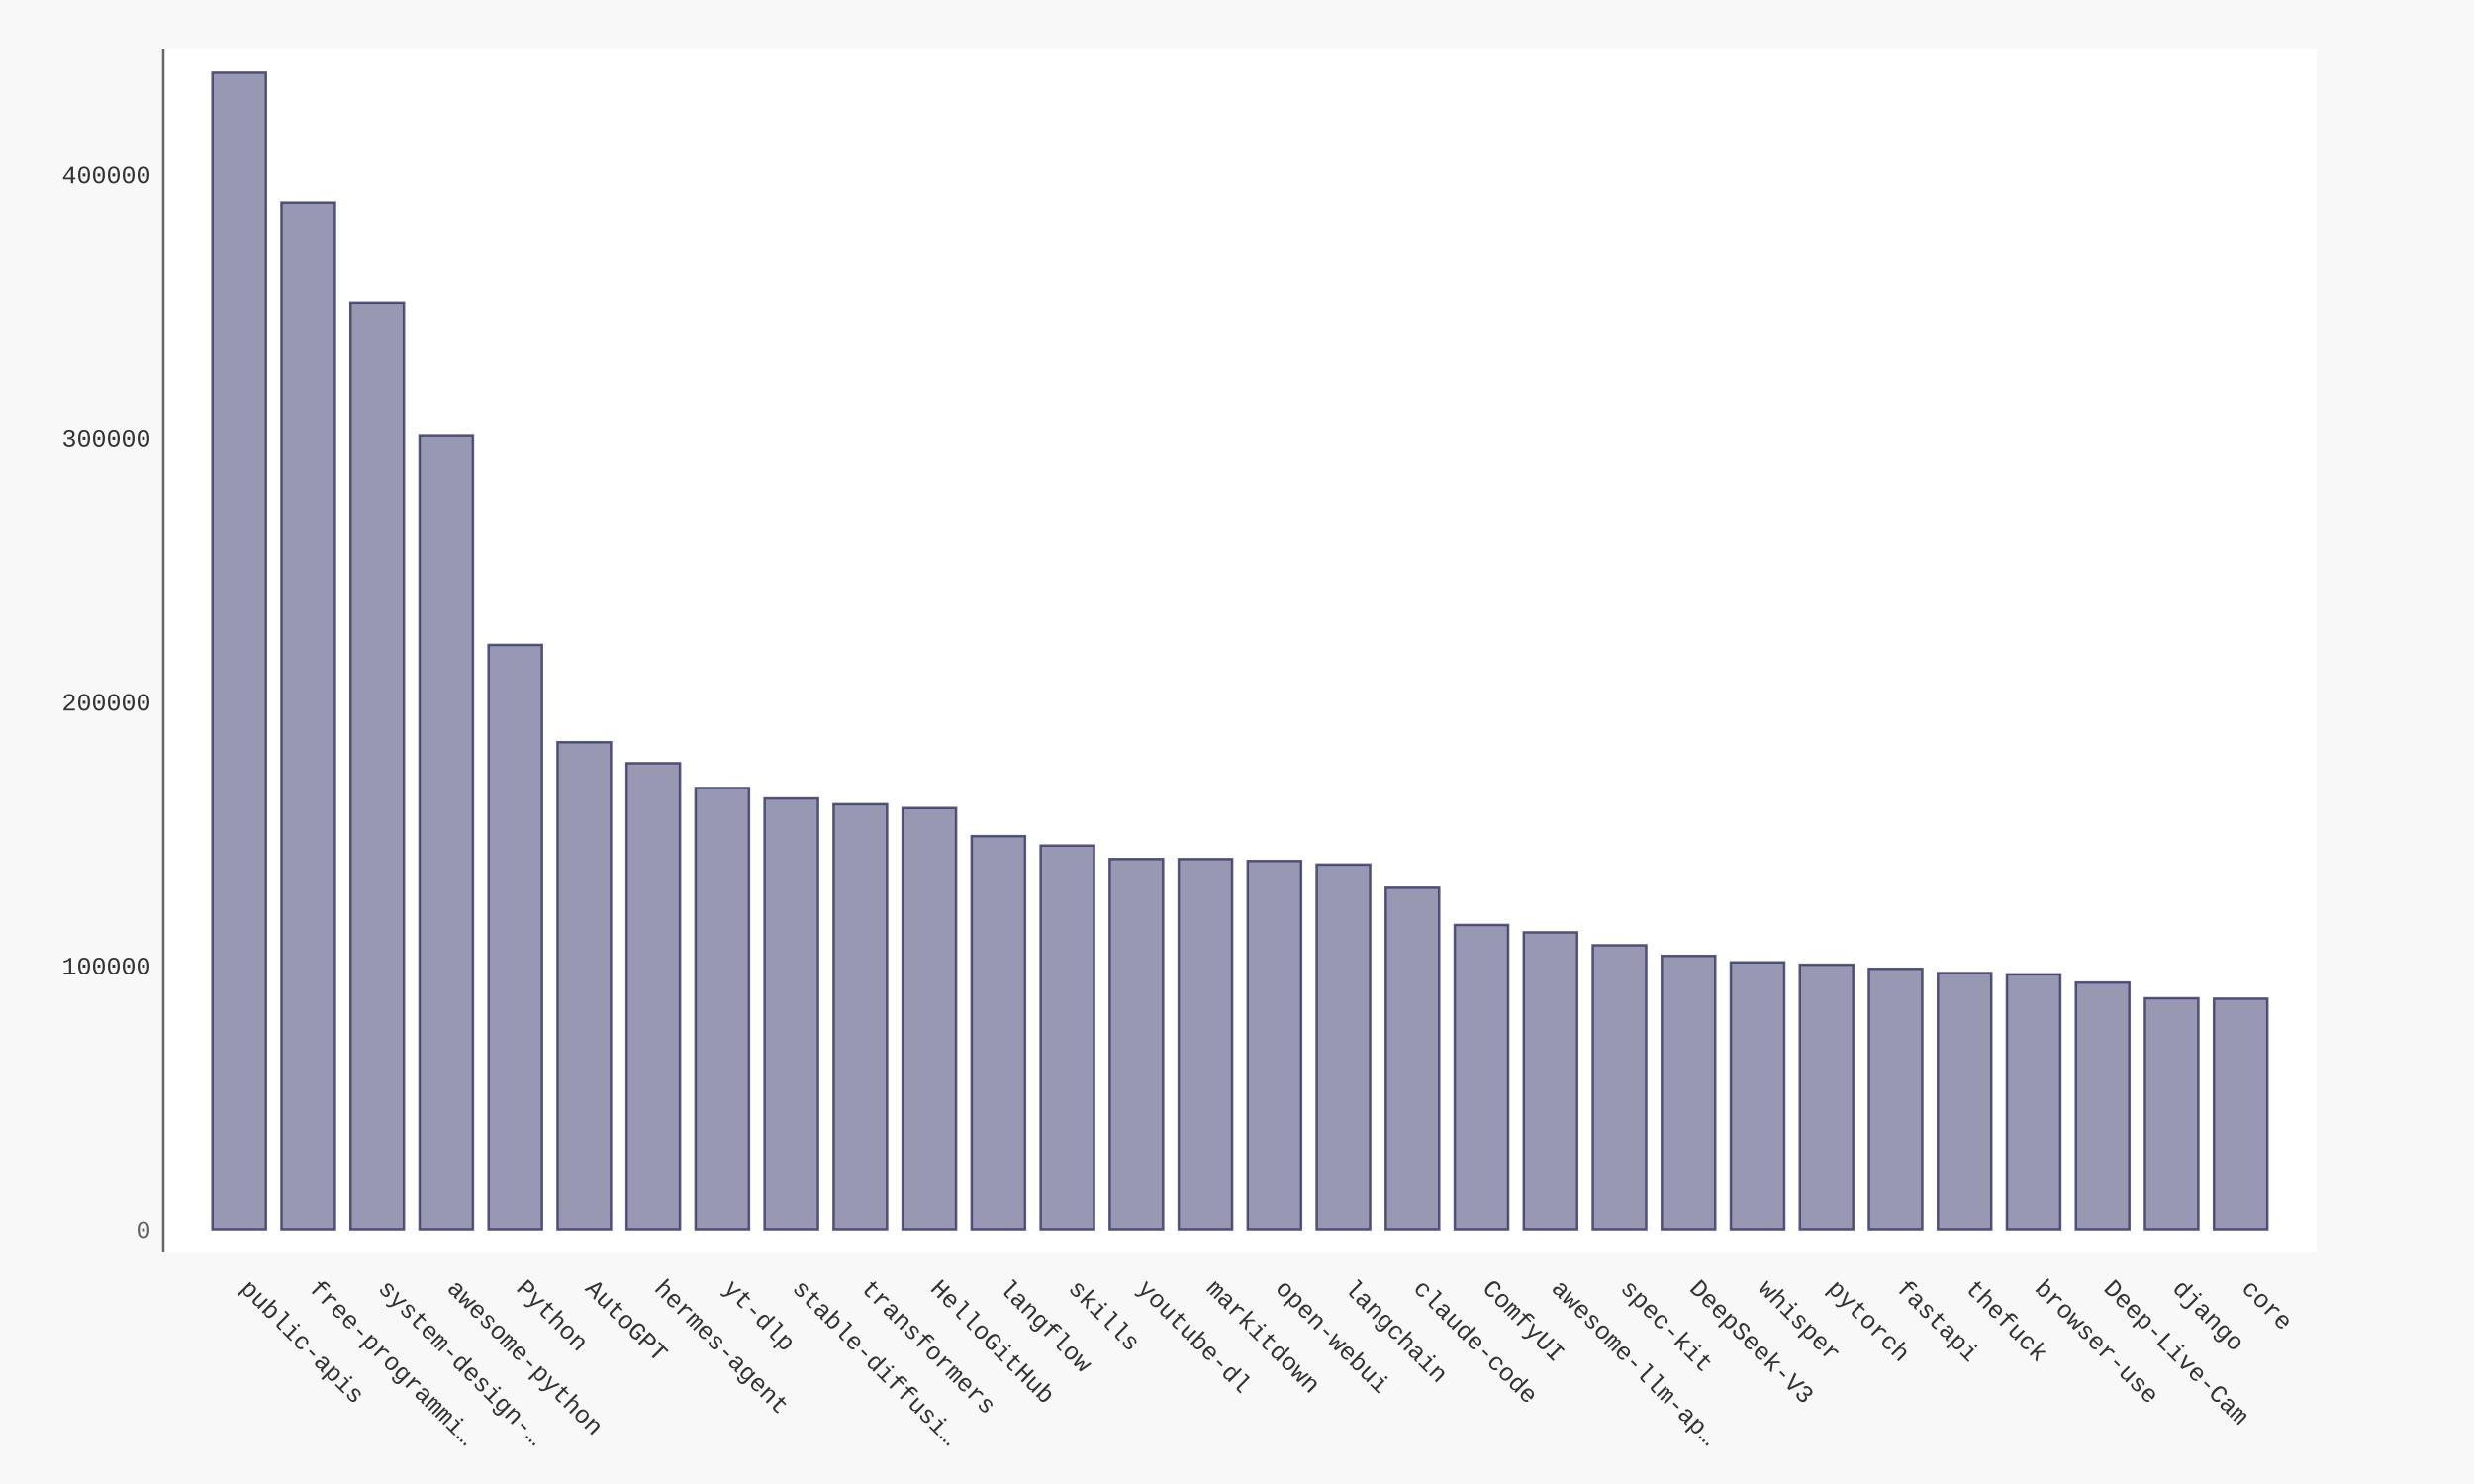
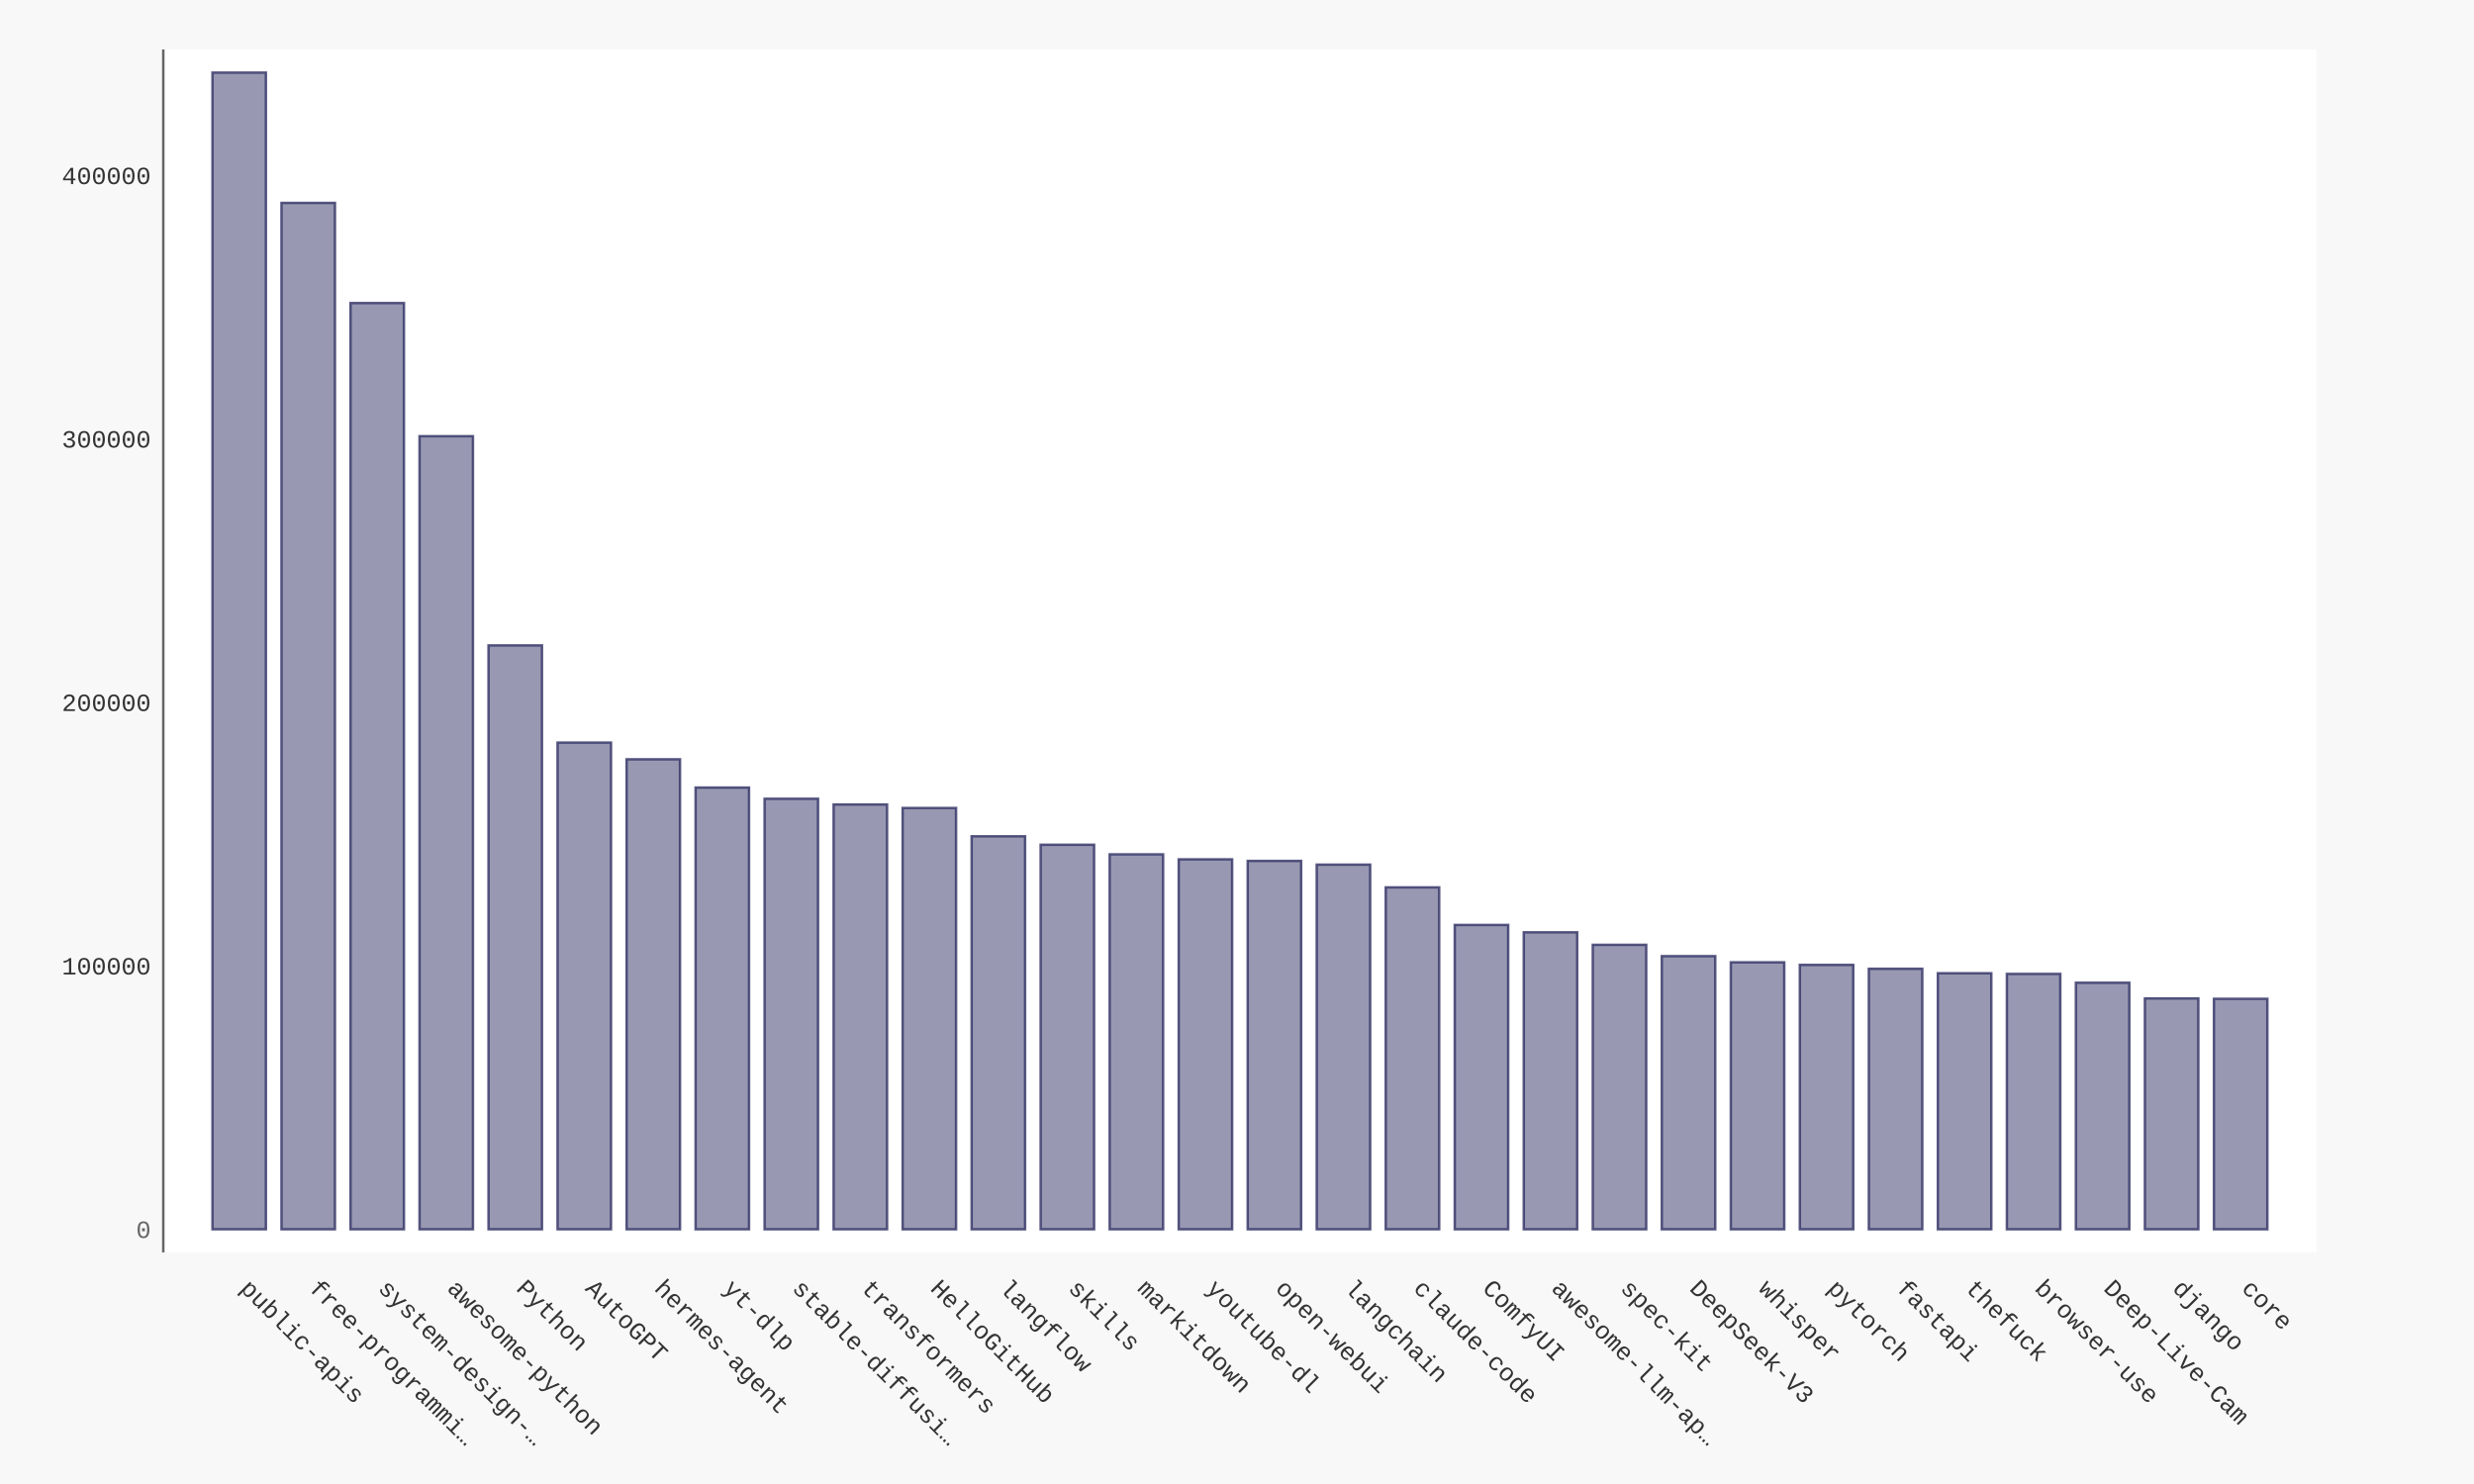
- <svg xmlns="http://www.w3.org/2000/svg" xmlns:xlink="http://www.w3.org/1999/xlink" id="chart-4da16bb6-9e10-4ece-8624-9e4b88df569c" class="pygal-chart" viewBox="0 0 1000 600">
+ <svg xmlns="http://www.w3.org/2000/svg" xmlns:xlink="http://www.w3.org/1999/xlink" id="chart-e664c168-f572-40b7-b600-cc38bc1a1a2d" class="pygal-chart" viewBox="0 0 1000 600">
  <defs>
-     <style type="text/css">#chart-4da16bb6-9e10-4ece-8624-9e4b88df569c{-webkit-user-select:none;-webkit-font-smoothing:antialiased;font-family:Consolas,"Liberation Mono",Menlo,Courier,monospace}#chart-4da16bb6-9e10-4ece-8624-9e4b88df569c .title{font-family:Consolas,"Liberation Mono",Menlo,Courier,monospace;font-size:16px}#chart-4da16bb6-9e10-4ece-8624-9e4b88df569c .legends .legend text{font-family:Consolas,"Liberation Mono",Menlo,Courier,monospace;font-size:14px}#chart-4da16bb6-9e10-4ece-8624-9e4b88df569c .axis text{font-family:Consolas,"Liberation Mono",Menlo,Courier,monospace;font-size:10px}#chart-4da16bb6-9e10-4ece-8624-9e4b88df569c .axis text.major{font-family:Consolas,"Liberation Mono",Menlo,Courier,monospace;font-size:10px}#chart-4da16bb6-9e10-4ece-8624-9e4b88df569c .text-overlay text.value{font-family:Consolas,"Liberation Mono",Menlo,Courier,monospace;font-size:16px}#chart-4da16bb6-9e10-4ece-8624-9e4b88df569c .text-overlay text.label{font-family:Consolas,"Liberation Mono",Menlo,Courier,monospace;font-size:10px}#chart-4da16bb6-9e10-4ece-8624-9e4b88df569c .tooltip{font-family:Consolas,"Liberation Mono",Menlo,Courier,monospace;font-size:14px}#chart-4da16bb6-9e10-4ece-8624-9e4b88df569c text.no_data{font-family:Consolas,"Liberation Mono",Menlo,Courier,monospace;font-size:64px}
- #chart-4da16bb6-9e10-4ece-8624-9e4b88df569c{background-color:#f8f8f8}#chart-4da16bb6-9e10-4ece-8624-9e4b88df569c path,#chart-4da16bb6-9e10-4ece-8624-9e4b88df569c line,#chart-4da16bb6-9e10-4ece-8624-9e4b88df569c rect,#chart-4da16bb6-9e10-4ece-8624-9e4b88df569c circle{-webkit-transition:250ms ease-in;-moz-transition:250ms ease-in;transition:250ms ease-in}#chart-4da16bb6-9e10-4ece-8624-9e4b88df569c .graph &gt; .background{fill:#f8f8f8}#chart-4da16bb6-9e10-4ece-8624-9e4b88df569c .plot &gt; .background{fill:#ffffff}#chart-4da16bb6-9e10-4ece-8624-9e4b88df569c .graph{fill:#333}#chart-4da16bb6-9e10-4ece-8624-9e4b88df569c text.no_data{fill:#666}#chart-4da16bb6-9e10-4ece-8624-9e4b88df569c .title{fill:#666}#chart-4da16bb6-9e10-4ece-8624-9e4b88df569c .legends .legend text{fill:#333}#chart-4da16bb6-9e10-4ece-8624-9e4b88df569c .legends .legend:hover text{fill:#666}#chart-4da16bb6-9e10-4ece-8624-9e4b88df569c .axis .line{stroke:#666}#chart-4da16bb6-9e10-4ece-8624-9e4b88df569c .axis .guide.line{stroke:rgba(0,0,0,0.5)}#chart-4da16bb6-9e10-4ece-8624-9e4b88df569c .axis .major.line{stroke:#333}#chart-4da16bb6-9e10-4ece-8624-9e4b88df569c .axis text.major{fill:#666}#chart-4da16bb6-9e10-4ece-8624-9e4b88df569c .axis.y .guides:hover .guide.line,#chart-4da16bb6-9e10-4ece-8624-9e4b88df569c .line-graph .axis.x .guides:hover .guide.line,#chart-4da16bb6-9e10-4ece-8624-9e4b88df569c .stackedline-graph .axis.x .guides:hover .guide.line,#chart-4da16bb6-9e10-4ece-8624-9e4b88df569c .xy-graph .axis.x .guides:hover .guide.line{stroke:#666}#chart-4da16bb6-9e10-4ece-8624-9e4b88df569c .axis .guides:hover text{fill:#666}#chart-4da16bb6-9e10-4ece-8624-9e4b88df569c .reactive{fill-opacity:.5;stroke-opacity:.8;stroke-width:1}#chart-4da16bb6-9e10-4ece-8624-9e4b88df569c .ci{stroke:#333}#chart-4da16bb6-9e10-4ece-8624-9e4b88df569c .reactive.active,#chart-4da16bb6-9e10-4ece-8624-9e4b88df569c .active .reactive{fill-opacity:.9;stroke-opacity:.9;stroke-width:4}#chart-4da16bb6-9e10-4ece-8624-9e4b88df569c .ci .reactive.active{stroke-width:1.5}#chart-4da16bb6-9e10-4ece-8624-9e4b88df569c .series text{fill:#666}#chart-4da16bb6-9e10-4ece-8624-9e4b88df569c .tooltip rect{fill:#ffffff;stroke:#666;-webkit-transition:opacity 250ms ease-in;-moz-transition:opacity 250ms ease-in;transition:opacity 250ms ease-in}#chart-4da16bb6-9e10-4ece-8624-9e4b88df569c .tooltip .label{fill:#333}#chart-4da16bb6-9e10-4ece-8624-9e4b88df569c .tooltip .label{fill:#333}#chart-4da16bb6-9e10-4ece-8624-9e4b88df569c .tooltip .legend{font-size:.8em;fill:rgba(0,0,0,0.5)}#chart-4da16bb6-9e10-4ece-8624-9e4b88df569c .tooltip .x_label{font-size:.6em;fill:#666}#chart-4da16bb6-9e10-4ece-8624-9e4b88df569c .tooltip .xlink{font-size:.5em;text-decoration:underline}#chart-4da16bb6-9e10-4ece-8624-9e4b88df569c .tooltip .value{font-size:1.5em}#chart-4da16bb6-9e10-4ece-8624-9e4b88df569c .bound{font-size:.5em}#chart-4da16bb6-9e10-4ece-8624-9e4b88df569c .max-value{font-size:.75em;fill:rgba(0,0,0,0.5)}#chart-4da16bb6-9e10-4ece-8624-9e4b88df569c .map-element{fill:#ffffff;stroke:rgba(0,0,0,0.5) !important}#chart-4da16bb6-9e10-4ece-8624-9e4b88df569c .map-element .reactive{fill-opacity:inherit;stroke-opacity:inherit}#chart-4da16bb6-9e10-4ece-8624-9e4b88df569c .color-0,#chart-4da16bb6-9e10-4ece-8624-9e4b88df569c .color-0 a:visited{stroke:#333366;fill:#333366}#chart-4da16bb6-9e10-4ece-8624-9e4b88df569c .text-overlay .color-0 text{fill:black}
- #chart-4da16bb6-9e10-4ece-8624-9e4b88df569c text.no_data{text-anchor:middle}#chart-4da16bb6-9e10-4ece-8624-9e4b88df569c .guide.line{fill:none}#chart-4da16bb6-9e10-4ece-8624-9e4b88df569c .centered{text-anchor:middle}#chart-4da16bb6-9e10-4ece-8624-9e4b88df569c .title{text-anchor:middle}#chart-4da16bb6-9e10-4ece-8624-9e4b88df569c .legends .legend text{fill-opacity:1}#chart-4da16bb6-9e10-4ece-8624-9e4b88df569c .axis.x text{text-anchor:middle}#chart-4da16bb6-9e10-4ece-8624-9e4b88df569c .axis.x:not(.web) text[transform]{text-anchor:start}#chart-4da16bb6-9e10-4ece-8624-9e4b88df569c .axis.x:not(.web) text[transform].backwards{text-anchor:end}#chart-4da16bb6-9e10-4ece-8624-9e4b88df569c .axis.y text{text-anchor:end}#chart-4da16bb6-9e10-4ece-8624-9e4b88df569c .axis.y text[transform].backwards{text-anchor:start}#chart-4da16bb6-9e10-4ece-8624-9e4b88df569c .axis.y2 text{text-anchor:start}#chart-4da16bb6-9e10-4ece-8624-9e4b88df569c .axis.y2 text[transform].backwards{text-anchor:end}#chart-4da16bb6-9e10-4ece-8624-9e4b88df569c .axis .guide.line{stroke-dasharray:4,4;stroke:black}#chart-4da16bb6-9e10-4ece-8624-9e4b88df569c .axis .major.guide.line{stroke-dasharray:6,6;stroke:black}#chart-4da16bb6-9e10-4ece-8624-9e4b88df569c .horizontal .axis.y .guide.line,#chart-4da16bb6-9e10-4ece-8624-9e4b88df569c .horizontal .axis.y2 .guide.line,#chart-4da16bb6-9e10-4ece-8624-9e4b88df569c .vertical .axis.x .guide.line{opacity:0}#chart-4da16bb6-9e10-4ece-8624-9e4b88df569c .horizontal .axis.always_show .guide.line,#chart-4da16bb6-9e10-4ece-8624-9e4b88df569c .vertical .axis.always_show .guide.line{opacity:1 !important}#chart-4da16bb6-9e10-4ece-8624-9e4b88df569c .axis.y .guides:hover .guide.line,#chart-4da16bb6-9e10-4ece-8624-9e4b88df569c .axis.y2 .guides:hover .guide.line,#chart-4da16bb6-9e10-4ece-8624-9e4b88df569c .axis.x .guides:hover .guide.line{opacity:1}#chart-4da16bb6-9e10-4ece-8624-9e4b88df569c .axis .guides:hover text{opacity:1}#chart-4da16bb6-9e10-4ece-8624-9e4b88df569c .nofill{fill:none}#chart-4da16bb6-9e10-4ece-8624-9e4b88df569c .subtle-fill{fill-opacity:.2}#chart-4da16bb6-9e10-4ece-8624-9e4b88df569c .dot{stroke-width:1px;fill-opacity:1;stroke-opacity:1}#chart-4da16bb6-9e10-4ece-8624-9e4b88df569c .dot.active{stroke-width:5px}#chart-4da16bb6-9e10-4ece-8624-9e4b88df569c .dot.negative{fill:transparent}#chart-4da16bb6-9e10-4ece-8624-9e4b88df569c text,#chart-4da16bb6-9e10-4ece-8624-9e4b88df569c tspan{stroke:none !important}#chart-4da16bb6-9e10-4ece-8624-9e4b88df569c .series text.active{opacity:1}#chart-4da16bb6-9e10-4ece-8624-9e4b88df569c .tooltip rect{fill-opacity:.95;stroke-width:.5}#chart-4da16bb6-9e10-4ece-8624-9e4b88df569c .tooltip text{fill-opacity:1}#chart-4da16bb6-9e10-4ece-8624-9e4b88df569c .showable{visibility:hidden}#chart-4da16bb6-9e10-4ece-8624-9e4b88df569c .showable.shown{visibility:visible}#chart-4da16bb6-9e10-4ece-8624-9e4b88df569c .gauge-background{fill:rgba(229,229,229,1);stroke:none}#chart-4da16bb6-9e10-4ece-8624-9e4b88df569c .bg-lines{stroke:#f8f8f8;stroke-width:2px}</style>
+     <style type="text/css">#chart-e664c168-f572-40b7-b600-cc38bc1a1a2d{-webkit-user-select:none;-webkit-font-smoothing:antialiased;font-family:Consolas,"Liberation Mono",Menlo,Courier,monospace}#chart-e664c168-f572-40b7-b600-cc38bc1a1a2d .title{font-family:Consolas,"Liberation Mono",Menlo,Courier,monospace;font-size:16px}#chart-e664c168-f572-40b7-b600-cc38bc1a1a2d .legends .legend text{font-family:Consolas,"Liberation Mono",Menlo,Courier,monospace;font-size:14px}#chart-e664c168-f572-40b7-b600-cc38bc1a1a2d .axis text{font-family:Consolas,"Liberation Mono",Menlo,Courier,monospace;font-size:10px}#chart-e664c168-f572-40b7-b600-cc38bc1a1a2d .axis text.major{font-family:Consolas,"Liberation Mono",Menlo,Courier,monospace;font-size:10px}#chart-e664c168-f572-40b7-b600-cc38bc1a1a2d .text-overlay text.value{font-family:Consolas,"Liberation Mono",Menlo,Courier,monospace;font-size:16px}#chart-e664c168-f572-40b7-b600-cc38bc1a1a2d .text-overlay text.label{font-family:Consolas,"Liberation Mono",Menlo,Courier,monospace;font-size:10px}#chart-e664c168-f572-40b7-b600-cc38bc1a1a2d .tooltip{font-family:Consolas,"Liberation Mono",Menlo,Courier,monospace;font-size:14px}#chart-e664c168-f572-40b7-b600-cc38bc1a1a2d text.no_data{font-family:Consolas,"Liberation Mono",Menlo,Courier,monospace;font-size:64px}
+ #chart-e664c168-f572-40b7-b600-cc38bc1a1a2d{background-color:#f8f8f8}#chart-e664c168-f572-40b7-b600-cc38bc1a1a2d path,#chart-e664c168-f572-40b7-b600-cc38bc1a1a2d line,#chart-e664c168-f572-40b7-b600-cc38bc1a1a2d rect,#chart-e664c168-f572-40b7-b600-cc38bc1a1a2d circle{-webkit-transition:250ms ease-in;-moz-transition:250ms ease-in;transition:250ms ease-in}#chart-e664c168-f572-40b7-b600-cc38bc1a1a2d .graph &gt; .background{fill:#f8f8f8}#chart-e664c168-f572-40b7-b600-cc38bc1a1a2d .plot &gt; .background{fill:#ffffff}#chart-e664c168-f572-40b7-b600-cc38bc1a1a2d .graph{fill:#333}#chart-e664c168-f572-40b7-b600-cc38bc1a1a2d text.no_data{fill:#666}#chart-e664c168-f572-40b7-b600-cc38bc1a1a2d .title{fill:#666}#chart-e664c168-f572-40b7-b600-cc38bc1a1a2d .legends .legend text{fill:#333}#chart-e664c168-f572-40b7-b600-cc38bc1a1a2d .legends .legend:hover text{fill:#666}#chart-e664c168-f572-40b7-b600-cc38bc1a1a2d .axis .line{stroke:#666}#chart-e664c168-f572-40b7-b600-cc38bc1a1a2d .axis .guide.line{stroke:rgba(0,0,0,0.5)}#chart-e664c168-f572-40b7-b600-cc38bc1a1a2d .axis .major.line{stroke:#333}#chart-e664c168-f572-40b7-b600-cc38bc1a1a2d .axis text.major{fill:#666}#chart-e664c168-f572-40b7-b600-cc38bc1a1a2d .axis.y .guides:hover .guide.line,#chart-e664c168-f572-40b7-b600-cc38bc1a1a2d .line-graph .axis.x .guides:hover .guide.line,#chart-e664c168-f572-40b7-b600-cc38bc1a1a2d .stackedline-graph .axis.x .guides:hover .guide.line,#chart-e664c168-f572-40b7-b600-cc38bc1a1a2d .xy-graph .axis.x .guides:hover .guide.line{stroke:#666}#chart-e664c168-f572-40b7-b600-cc38bc1a1a2d .axis .guides:hover text{fill:#666}#chart-e664c168-f572-40b7-b600-cc38bc1a1a2d .reactive{fill-opacity:.5;stroke-opacity:.8;stroke-width:1}#chart-e664c168-f572-40b7-b600-cc38bc1a1a2d .ci{stroke:#333}#chart-e664c168-f572-40b7-b600-cc38bc1a1a2d .reactive.active,#chart-e664c168-f572-40b7-b600-cc38bc1a1a2d .active .reactive{fill-opacity:.9;stroke-opacity:.9;stroke-width:4}#chart-e664c168-f572-40b7-b600-cc38bc1a1a2d .ci .reactive.active{stroke-width:1.5}#chart-e664c168-f572-40b7-b600-cc38bc1a1a2d .series text{fill:#666}#chart-e664c168-f572-40b7-b600-cc38bc1a1a2d .tooltip rect{fill:#ffffff;stroke:#666;-webkit-transition:opacity 250ms ease-in;-moz-transition:opacity 250ms ease-in;transition:opacity 250ms ease-in}#chart-e664c168-f572-40b7-b600-cc38bc1a1a2d .tooltip .label{fill:#333}#chart-e664c168-f572-40b7-b600-cc38bc1a1a2d .tooltip .label{fill:#333}#chart-e664c168-f572-40b7-b600-cc38bc1a1a2d .tooltip .legend{font-size:.8em;fill:rgba(0,0,0,0.5)}#chart-e664c168-f572-40b7-b600-cc38bc1a1a2d .tooltip .x_label{font-size:.6em;fill:#666}#chart-e664c168-f572-40b7-b600-cc38bc1a1a2d .tooltip .xlink{font-size:.5em;text-decoration:underline}#chart-e664c168-f572-40b7-b600-cc38bc1a1a2d .tooltip .value{font-size:1.5em}#chart-e664c168-f572-40b7-b600-cc38bc1a1a2d .bound{font-size:.5em}#chart-e664c168-f572-40b7-b600-cc38bc1a1a2d .max-value{font-size:.75em;fill:rgba(0,0,0,0.5)}#chart-e664c168-f572-40b7-b600-cc38bc1a1a2d .map-element{fill:#ffffff;stroke:rgba(0,0,0,0.5) !important}#chart-e664c168-f572-40b7-b600-cc38bc1a1a2d .map-element .reactive{fill-opacity:inherit;stroke-opacity:inherit}#chart-e664c168-f572-40b7-b600-cc38bc1a1a2d .color-0,#chart-e664c168-f572-40b7-b600-cc38bc1a1a2d .color-0 a:visited{stroke:#333366;fill:#333366}#chart-e664c168-f572-40b7-b600-cc38bc1a1a2d .text-overlay .color-0 text{fill:black}
+ #chart-e664c168-f572-40b7-b600-cc38bc1a1a2d text.no_data{text-anchor:middle}#chart-e664c168-f572-40b7-b600-cc38bc1a1a2d .guide.line{fill:none}#chart-e664c168-f572-40b7-b600-cc38bc1a1a2d .centered{text-anchor:middle}#chart-e664c168-f572-40b7-b600-cc38bc1a1a2d .title{text-anchor:middle}#chart-e664c168-f572-40b7-b600-cc38bc1a1a2d .legends .legend text{fill-opacity:1}#chart-e664c168-f572-40b7-b600-cc38bc1a1a2d .axis.x text{text-anchor:middle}#chart-e664c168-f572-40b7-b600-cc38bc1a1a2d .axis.x:not(.web) text[transform]{text-anchor:start}#chart-e664c168-f572-40b7-b600-cc38bc1a1a2d .axis.x:not(.web) text[transform].backwards{text-anchor:end}#chart-e664c168-f572-40b7-b600-cc38bc1a1a2d .axis.y text{text-anchor:end}#chart-e664c168-f572-40b7-b600-cc38bc1a1a2d .axis.y text[transform].backwards{text-anchor:start}#chart-e664c168-f572-40b7-b600-cc38bc1a1a2d .axis.y2 text{text-anchor:start}#chart-e664c168-f572-40b7-b600-cc38bc1a1a2d .axis.y2 text[transform].backwards{text-anchor:end}#chart-e664c168-f572-40b7-b600-cc38bc1a1a2d .axis .guide.line{stroke-dasharray:4,4;stroke:black}#chart-e664c168-f572-40b7-b600-cc38bc1a1a2d .axis .major.guide.line{stroke-dasharray:6,6;stroke:black}#chart-e664c168-f572-40b7-b600-cc38bc1a1a2d .horizontal .axis.y .guide.line,#chart-e664c168-f572-40b7-b600-cc38bc1a1a2d .horizontal .axis.y2 .guide.line,#chart-e664c168-f572-40b7-b600-cc38bc1a1a2d .vertical .axis.x .guide.line{opacity:0}#chart-e664c168-f572-40b7-b600-cc38bc1a1a2d .horizontal .axis.always_show .guide.line,#chart-e664c168-f572-40b7-b600-cc38bc1a1a2d .vertical .axis.always_show .guide.line{opacity:1 !important}#chart-e664c168-f572-40b7-b600-cc38bc1a1a2d .axis.y .guides:hover .guide.line,#chart-e664c168-f572-40b7-b600-cc38bc1a1a2d .axis.y2 .guides:hover .guide.line,#chart-e664c168-f572-40b7-b600-cc38bc1a1a2d .axis.x .guides:hover .guide.line{opacity:1}#chart-e664c168-f572-40b7-b600-cc38bc1a1a2d .axis .guides:hover text{opacity:1}#chart-e664c168-f572-40b7-b600-cc38bc1a1a2d .nofill{fill:none}#chart-e664c168-f572-40b7-b600-cc38bc1a1a2d .subtle-fill{fill-opacity:.2}#chart-e664c168-f572-40b7-b600-cc38bc1a1a2d .dot{stroke-width:1px;fill-opacity:1;stroke-opacity:1}#chart-e664c168-f572-40b7-b600-cc38bc1a1a2d .dot.active{stroke-width:5px}#chart-e664c168-f572-40b7-b600-cc38bc1a1a2d .dot.negative{fill:transparent}#chart-e664c168-f572-40b7-b600-cc38bc1a1a2d text,#chart-e664c168-f572-40b7-b600-cc38bc1a1a2d tspan{stroke:none !important}#chart-e664c168-f572-40b7-b600-cc38bc1a1a2d .series text.active{opacity:1}#chart-e664c168-f572-40b7-b600-cc38bc1a1a2d .tooltip rect{fill-opacity:.95;stroke-width:.5}#chart-e664c168-f572-40b7-b600-cc38bc1a1a2d .tooltip text{fill-opacity:1}#chart-e664c168-f572-40b7-b600-cc38bc1a1a2d .showable{visibility:hidden}#chart-e664c168-f572-40b7-b600-cc38bc1a1a2d .showable.shown{visibility:visible}#chart-e664c168-f572-40b7-b600-cc38bc1a1a2d .gauge-background{fill:rgba(229,229,229,1);stroke:none}#chart-e664c168-f572-40b7-b600-cc38bc1a1a2d .bg-lines{stroke:#f8f8f8;stroke-width:2px}</style>
  </defs>
  <g class="graph bar-graph vertical">
    <rect x="0" y="0" width="1000" height="600" class="background" />
    <g transform="translate(66, 20)" class="plot">
      <rect x="0" y="0" width="870.36" height="486.36" class="background" />
      <g class="axis y">
        <g class="guides">
          <text x="-5" y="480.507" class="major">0</text>
        </g>
        <g class="guides">
-           <text x="-5" y="373.895" class="">100000</text>
-         </g>
-         <g class="guides">
-           <text x="-5" y="267.283" class="">200000</text>
-         </g>
-         <g class="guides">
-           <text x="-5" y="160.672" class="">300000</text>
-         </g>
-         <g class="guides">
-           <text x="-5" y="54.06" class="">400000</text>
+           <text x="-5" y="373.988" class="">100000</text>
+         </g>
+         <g class="guides">
+           <text x="-5" y="267.469" class="">200000</text>
+         </g>
+         <g class="guides">
+           <text x="-5" y="160.95" class="">300000</text>
+         </g>
+         <g class="guides">
+           <text x="-5" y="54.431" class="">400000</text>
        </g>
      </g>
      <g class="axis x">
        <path d="M0 0 v486.36" class="line" />
        <g class="guides">
          <path d="M30.686 0 v486.36" class="guide line" />
          <text x="30.686" y="501.36" class="" transform="rotate(45 30.68578 501.3604)">public-apis</text>
        </g>
        <g class="guides">
          <path d="M58.582 0 v486.36" class="guide line" />
          <text x="58.582" y="501.36" class="" transform="rotate(45 58.58195 501.3604)">free-programmi…</text>
        </g>
        <g class="guides">
          <path d="M86.478 0 v486.36" class="guide line" />
          <text x="86.478" y="501.36" class="" transform="rotate(45 86.47812 501.3604)">system-design-…</text>
        </g>
        <g class="guides">
          <path d="M114.374 0 v486.36" class="guide line" />
          <text x="114.374" y="501.36" class="" transform="rotate(45 114.3743 501.3604)">awesome-python</text>
        </g>
        <g class="guides">
          <path d="M142.27 0 v486.36" class="guide line" />
          <text x="142.27" y="501.36" class="" transform="rotate(45 142.2704 501.3604)">Python</text>
        </g>
        <g class="guides">
          <path d="M170.167 0 v486.36" class="guide line" />
          <text x="170.167" y="501.36" class="" transform="rotate(45 170.1666 501.3604)">AutoGPT</text>
        </g>
        <g class="guides">
          <path d="M198.063 0 v486.36" class="guide line" />
          <text x="198.063" y="501.36" class="" transform="rotate(45 198.0628 501.3604)">hermes-agent</text>
        </g>
        <g class="guides">
          <path d="M225.959 0 v486.36" class="guide line" />
          <text x="225.959" y="501.36" class="" transform="rotate(45 225.9589 501.3604)">yt-dlp</text>
        </g>
        <g class="guides">
          <path d="M253.855 0 v486.36" class="guide line" />
          <text x="253.855" y="501.36" class="" transform="rotate(45 253.8551 501.3604)">stable-diffusi…</text>
        </g>
        <g class="guides">
          <path d="M281.751 0 v486.36" class="guide line" />
          <text x="281.751" y="501.36" class="" transform="rotate(45 281.7513 501.3604)">transformers</text>
        </g>
        <g class="guides">
          <path d="M309.647 0 v486.36" class="guide line" />
          <text x="309.647" y="501.36" class="" transform="rotate(45 309.6474 501.3604)">HelloGitHub</text>
        </g>
        <g class="guides">
          <path d="M337.544 0 v486.36" class="guide line" />
          <text x="337.544" y="501.36" class="" transform="rotate(45 337.5436 501.3604)">langflow</text>
        </g>
        <g class="guides">
          <path d="M365.44 0 v486.36" class="guide line" />
          <text x="365.44" y="501.36" class="" transform="rotate(45 365.4398 501.3604)">skills</text>
        </g>
        <g class="guides">
          <path d="M393.336 0 v486.36" class="guide line" />
-           <text x="393.336" y="501.36" class="" transform="rotate(45 393.3359 501.3604)">youtube-dl</text>
+           <text x="393.336" y="501.36" class="" transform="rotate(45 393.3359 501.3604)">markitdown</text>
        </g>
        <g class="guides">
          <path d="M421.232 0 v486.36" class="guide line" />
-           <text x="421.232" y="501.36" class="" transform="rotate(45 421.2321 501.3604)">markitdown</text>
+           <text x="421.232" y="501.36" class="" transform="rotate(45 421.2321 501.3604)">youtube-dl</text>
        </g>
        <g class="guides">
          <path d="M449.128 0 v486.36" class="guide line" />
          <text x="449.128" y="501.36" class="" transform="rotate(45 449.1283 501.3604)">open-webui</text>
        </g>
        <g class="guides">
          <path d="M477.024 0 v486.36" class="guide line" />
          <text x="477.024" y="501.36" class="" transform="rotate(45 477.0244 501.3604)">langchain</text>
        </g>
        <g class="guides">
          <path d="M504.921 0 v486.36" class="guide line" />
          <text x="504.921" y="501.36" class="" transform="rotate(45 504.9206 501.3604)">claude-code</text>
        </g>
        <g class="guides">
          <path d="M532.817 0 v486.36" class="guide line" />
          <text x="532.817" y="501.36" class="" transform="rotate(45 532.8168 501.3604)">ComfyUI</text>
        </g>
        <g class="guides">
          <path d="M560.713 0 v486.36" class="guide line" />
          <text x="560.713" y="501.36" class="" transform="rotate(45 560.7129 501.3604)">awesome-llm-ap…</text>
        </g>
        <g class="guides">
          <path d="M588.609 0 v486.36" class="guide line" />
          <text x="588.609" y="501.36" class="" transform="rotate(45 588.6091 501.3604)">spec-kit</text>
        </g>
        <g class="guides">
          <path d="M616.505 0 v486.36" class="guide line" />
          <text x="616.505" y="501.36" class="" transform="rotate(45 616.5053 501.3604)">DeepSeek-V3</text>
        </g>
        <g class="guides">
          <path d="M644.401 0 v486.36" class="guide line" />
          <text x="644.401" y="501.36" class="" transform="rotate(45 644.4014 501.3604)">whisper</text>
        </g>
        <g class="guides">
          <path d="M672.298 0 v486.36" class="guide line" />
          <text x="672.298" y="501.36" class="" transform="rotate(45 672.2976 501.3604)">pytorch</text>
        </g>
        <g class="guides">
          <path d="M700.194 0 v486.36" class="guide line" />
          <text x="700.194" y="501.36" class="" transform="rotate(45 700.1938 501.3604)">fastapi</text>
        </g>
        <g class="guides">
          <path d="M728.09 0 v486.36" class="guide line" />
          <text x="728.09" y="501.36" class="" transform="rotate(45 728.0899 501.3604)">thefuck</text>
        </g>
        <g class="guides">
          <path d="M755.986 0 v486.36" class="guide line" />
          <text x="755.986" y="501.36" class="" transform="rotate(45 755.9861 501.3604)">browser-use</text>
        </g>
        <g class="guides">
          <path d="M783.882 0 v486.36" class="guide line" />
          <text x="783.882" y="501.36" class="" transform="rotate(45 783.8823 501.3604)">Deep-Live-Cam</text>
        </g>
        <g class="guides">
          <path d="M811.778 0 v486.36" class="guide line" />
          <text x="811.778" y="501.36" class="" transform="rotate(45 811.7784 501.3604)">django</text>
        </g>
        <g class="guides">
          <path d="M839.675 0 v486.36" class="guide line" />
          <text x="839.675" y="501.36" class="" transform="rotate(45 839.6746 501.3604)">core</text>
        </g>
      </g>
      <g class="series serie-0 color-0">
        <g class="bars">
          <g class="bar">
            <a target="_blank" xlink:href="https://github.com/public-apis/public-apis">
              <rect x="19.884" y="9.353" rx="0" ry="0" width="21.603" height="467.654" class="rect reactive tooltip-trigger" />
            </a>
          </g>
          <g class="bar">
            <a target="_blank" xlink:href="https://github.com/EbookFoundation/free-programming-books">
-               <rect x="47.781" y="61.861" rx="0" ry="0" width="21.603" height="415.147" class="rect reactive tooltip-trigger" />
+               <rect x="47.781" y="62.032" rx="0" ry="0" width="21.603" height="414.975" class="rect reactive tooltip-trigger" />
            </a>
          </g>
          <g class="bar">
            <a target="_blank" xlink:href="https://github.com/donnemartin/system-design-primer">
-               <rect x="75.677" y="102.325" rx="0" ry="0" width="21.603" height="374.682" class="rect reactive tooltip-trigger" />
+               <rect x="75.677" y="102.523" rx="0" ry="0" width="21.603" height="374.484" class="rect reactive tooltip-trigger" />
            </a>
          </g>
          <g class="bar">
            <a target="_blank" xlink:href="https://github.com/vinta/awesome-python">
-               <rect x="103.573" y="156.24" rx="0" ry="0" width="21.603" height="320.768" class="rect reactive tooltip-trigger" />
+               <rect x="103.573" y="156.352" rx="0" ry="0" width="21.603" height="320.656" class="rect reactive tooltip-trigger" />
            </a>
          </g>
          <g class="bar">
            <a target="_blank" xlink:href="https://github.com/TheAlgorithms/Python">
-               <rect x="131.469" y="240.776" rx="0" ry="0" width="21.603" height="236.232" class="rect reactive tooltip-trigger" />
+               <rect x="131.469" y="240.944" rx="0" ry="0" width="21.603" height="236.063" class="rect reactive tooltip-trigger" />
            </a>
          </g>
          <g class="bar">
            <a target="_blank" xlink:href="https://github.com/Significant-Gravitas/AutoGPT">
-               <rect x="159.365" y="280.083" rx="0" ry="0" width="21.603" height="196.924" class="rect reactive tooltip-trigger" />
+               <rect x="159.365" y="280.239" rx="0" ry="0" width="21.603" height="196.769" class="rect reactive tooltip-trigger" />
            </a>
          </g>
          <g class="bar">
            <a target="_blank" xlink:href="https://github.com/NousResearch/hermes-agent">
-               <rect x="187.261" y="288.577" rx="0" ry="0" width="21.603" height="188.43" class="rect reactive tooltip-trigger" />
+               <rect x="187.261" y="286.992" rx="0" ry="0" width="21.603" height="190.015" class="rect reactive tooltip-trigger" />
            </a>
          </g>
          <g class="bar">
            <a target="_blank" xlink:href="https://github.com/yt-dlp/yt-dlp">
-               <rect x="215.158" y="298.582" rx="0" ry="0" width="21.603" height="178.426" class="rect reactive tooltip-trigger" />
+               <rect x="215.158" y="298.419" rx="0" ry="0" width="21.603" height="178.588" class="rect reactive tooltip-trigger" />
            </a>
          </g>
          <g class="bar">
            <a target="_blank" xlink:href="https://github.com/AUTOMATIC1111/stable-diffusion-webui">
-               <rect x="243.054" y="302.814" rx="0" ry="0" width="21.603" height="174.193" class="rect reactive tooltip-trigger" />
+               <rect x="243.054" y="302.945" rx="0" ry="0" width="21.603" height="174.062" class="rect reactive tooltip-trigger" />
            </a>
          </g>
          <g class="bar">
            <a target="_blank" xlink:href="https://github.com/huggingface/transformers">
-               <rect x="270.95" y="305.151" rx="0" ry="0" width="21.603" height="171.856" class="rect reactive tooltip-trigger" />
+               <rect x="270.95" y="305.259" rx="0" ry="0" width="21.603" height="171.748" class="rect reactive tooltip-trigger" />
            </a>
          </g>
          <g class="bar">
            <a target="_blank" xlink:href="https://github.com/521xueweihan/HelloGitHub">
-               <rect x="298.846" y="306.694" rx="0" ry="0" width="21.603" height="170.314" class="rect reactive tooltip-trigger" />
+               <rect x="298.846" y="306.676" rx="0" ry="0" width="21.603" height="170.332" class="rect reactive tooltip-trigger" />
            </a>
          </g>
          <g class="bar">
            <a target="_blank" xlink:href="https://github.com/langflow-ai/langflow">
-               <rect x="326.742" y="318.066" rx="0" ry="0" width="21.603" height="158.941" class="rect reactive tooltip-trigger" />
+               <rect x="326.742" y="318.12" rx="0" ry="0" width="21.603" height="158.887" class="rect reactive tooltip-trigger" />
            </a>
          </g>
          <g class="bar">
            <a target="_blank" xlink:href="https://github.com/anthropics/skills">
-               <rect x="354.638" y="321.882" rx="0" ry="0" width="21.603" height="155.126" class="rect reactive tooltip-trigger" />
+               <rect x="354.638" y="321.535" rx="0" ry="0" width="21.603" height="155.472" class="rect reactive tooltip-trigger" />
+             </a>
+           </g>
+           <g class="bar">
+             <a target="_blank" xlink:href="https://github.com/microsoft/markitdown">
+               <rect x="382.535" y="325.421" rx="0" ry="0" width="21.603" height="151.586" class="rect reactive tooltip-trigger" />
            </a>
          </g>
          <g class="bar">
            <a target="_blank" xlink:href="https://github.com/ytdl-org/youtube-dl">
-               <rect x="382.535" y="327.315" rx="0" ry="0" width="21.603" height="149.693" class="rect reactive tooltip-trigger" />
-             </a>
-           </g>
-           <g class="bar">
-             <a target="_blank" xlink:href="https://github.com/microsoft/markitdown">
-               <rect x="410.431" y="327.333" rx="0" ry="0" width="21.603" height="149.675" class="rect reactive tooltip-trigger" />
+               <rect x="410.431" y="327.44" rx="0" ry="0" width="21.603" height="149.568" class="rect reactive tooltip-trigger" />
            </a>
          </g>
          <g class="bar">
            <a target="_blank" xlink:href="https://github.com/open-webui/open-webui">
-               <rect x="438.327" y="328.101" rx="0" ry="0" width="21.603" height="148.906" class="rect reactive tooltip-trigger" />
+               <rect x="438.327" y="328.078" rx="0" ry="0" width="21.603" height="148.93" class="rect reactive tooltip-trigger" />
            </a>
          </g>
          <g class="bar">
            <a target="_blank" xlink:href="https://github.com/langchain-ai/langchain">
-               <rect x="466.223" y="329.548" rx="0" ry="0" width="21.603" height="147.459" class="rect reactive tooltip-trigger" />
+               <rect x="466.223" y="329.579" rx="0" ry="0" width="21.603" height="147.428" class="rect reactive tooltip-trigger" />
            </a>
          </g>
          <g class="bar">
            <a target="_blank" xlink:href="https://github.com/anthropics/claude-code">
-               <rect x="494.119" y="338.933" rx="0" ry="0" width="21.603" height="138.074" class="rect reactive tooltip-trigger" />
+               <rect x="494.119" y="338.771" rx="0" ry="0" width="21.603" height="138.236" class="rect reactive tooltip-trigger" />
            </a>
          </g>
          <g class="bar">
            <a target="_blank" xlink:href="https://github.com/Comfy-Org/ComfyUI">
-               <rect x="522.015" y="353.991" rx="0" ry="0" width="21.603" height="123.016" class="rect reactive tooltip-trigger" />
+               <rect x="522.015" y="353.959" rx="0" ry="0" width="21.603" height="123.049" class="rect reactive tooltip-trigger" />
            </a>
          </g>
          <g class="bar">
            <a target="_blank" xlink:href="https://github.com/Shubhamsaboo/awesome-llm-apps">
-               <rect x="549.912" y="356.975" rx="0" ry="0" width="21.603" height="120.032" class="rect reactive tooltip-trigger" />
+               <rect x="549.912" y="356.935" rx="0" ry="0" width="21.603" height="120.073" class="rect reactive tooltip-trigger" />
            </a>
          </g>
          <g class="bar">
            <a target="_blank" xlink:href="https://github.com/github/spec-kit">
-               <rect x="577.808" y="362.195" rx="0" ry="0" width="21.603" height="114.813" class="rect reactive tooltip-trigger" />
+               <rect x="577.808" y="361.992" rx="0" ry="0" width="21.603" height="115.015" class="rect reactive tooltip-trigger" />
            </a>
          </g>
          <g class="bar">
            <a target="_blank" xlink:href="https://github.com/deepseek-ai/DeepSeek-V3">
-               <rect x="605.704" y="366.482" rx="0" ry="0" width="21.603" height="110.526" class="rect reactive tooltip-trigger" />
+               <rect x="605.704" y="366.574" rx="0" ry="0" width="21.603" height="110.434" class="rect reactive tooltip-trigger" />
            </a>
          </g>
          <g class="bar">
            <a target="_blank" xlink:href="https://github.com/openai/whisper">
-               <rect x="633.6" y="369.088" rx="0" ry="0" width="21.603" height="107.919" class="rect reactive tooltip-trigger" />
+               <rect x="633.6" y="369.078" rx="0" ry="0" width="21.603" height="107.929" class="rect reactive tooltip-trigger" />
            </a>
          </g>
          <g class="bar">
            <a target="_blank" xlink:href="https://github.com/pytorch/pytorch">
-               <rect x="661.496" y="370.044" rx="0" ry="0" width="21.603" height="106.964" class="rect reactive tooltip-trigger" />
+               <rect x="661.496" y="370.114" rx="0" ry="0" width="21.603" height="106.893" class="rect reactive tooltip-trigger" />
            </a>
          </g>
          <g class="bar">
            <a target="_blank" xlink:href="https://github.com/fastapi/fastapi">
-               <rect x="689.392" y="371.686" rx="0" ry="0" width="21.603" height="105.321" class="rect reactive tooltip-trigger" />
+               <rect x="689.392" y="371.697" rx="0" ry="0" width="21.603" height="105.31" class="rect reactive tooltip-trigger" />
            </a>
          </g>
          <g class="bar">
            <a target="_blank" xlink:href="https://github.com/nvbn/thefuck">
-               <rect x="717.289" y="373.41" rx="0" ry="0" width="21.603" height="103.597" class="rect reactive tooltip-trigger" />
+               <rect x="717.289" y="373.491" rx="0" ry="0" width="21.603" height="103.516" class="rect reactive tooltip-trigger" />
            </a>
          </g>
          <g class="bar">
            <a target="_blank" xlink:href="https://github.com/browser-use/browser-use">
-               <rect x="745.185" y="373.937" rx="0" ry="0" width="21.603" height="103.07" class="rect reactive tooltip-trigger" />
+               <rect x="745.185" y="373.763" rx="0" ry="0" width="21.603" height="103.245" class="rect reactive tooltip-trigger" />
            </a>
          </g>
          <g class="bar">
            <a target="_blank" xlink:href="https://github.com/hacksider/Deep-Live-Cam">
-               <rect x="773.081" y="377.262" rx="0" ry="0" width="21.603" height="99.745" class="rect reactive tooltip-trigger" />
+               <rect x="773.081" y="377.33" rx="0" ry="0" width="21.603" height="99.677" class="rect reactive tooltip-trigger" />
            </a>
          </g>
          <g class="bar">
            <a target="_blank" xlink:href="https://github.com/django/django">
-               <rect x="800.977" y="383.602" rx="0" ry="0" width="21.603" height="93.405" class="rect reactive tooltip-trigger" />
+               <rect x="800.977" y="383.664" rx="0" ry="0" width="21.603" height="93.344" class="rect reactive tooltip-trigger" />
            </a>
          </g>
          <g class="bar">
            <a target="_blank" xlink:href="https://github.com/home-assistant/core">
-               <rect x="828.873" y="383.761" rx="0" ry="0" width="21.603" height="93.246" class="rect reactive tooltip-trigger" />
+               <rect x="828.873" y="383.825" rx="0" ry="0" width="21.603" height="93.182" class="rect reactive tooltip-trigger" />
            </a>
          </g>
        </g>
      </g>
    </g>
    <g class="titles" />
    <g transform="translate(66, 20)" class="plot overlay">
      <g class="series serie-0 color-0" />
    </g>
    <g transform="translate(66, 20)" class="plot text-overlay">
      <g class="series serie-0 color-0" />
    </g>
    <g transform="translate(66, 20)" class="plot tooltip-overlay">
      <g transform="translate(0 0)" style="opacity: 0" class="tooltip">
        <rect rx="0" ry="0" width="0" height="0" class="tooltip-box" />
        <g class="text" />
      </g>
    </g>
  </g>
</svg>
